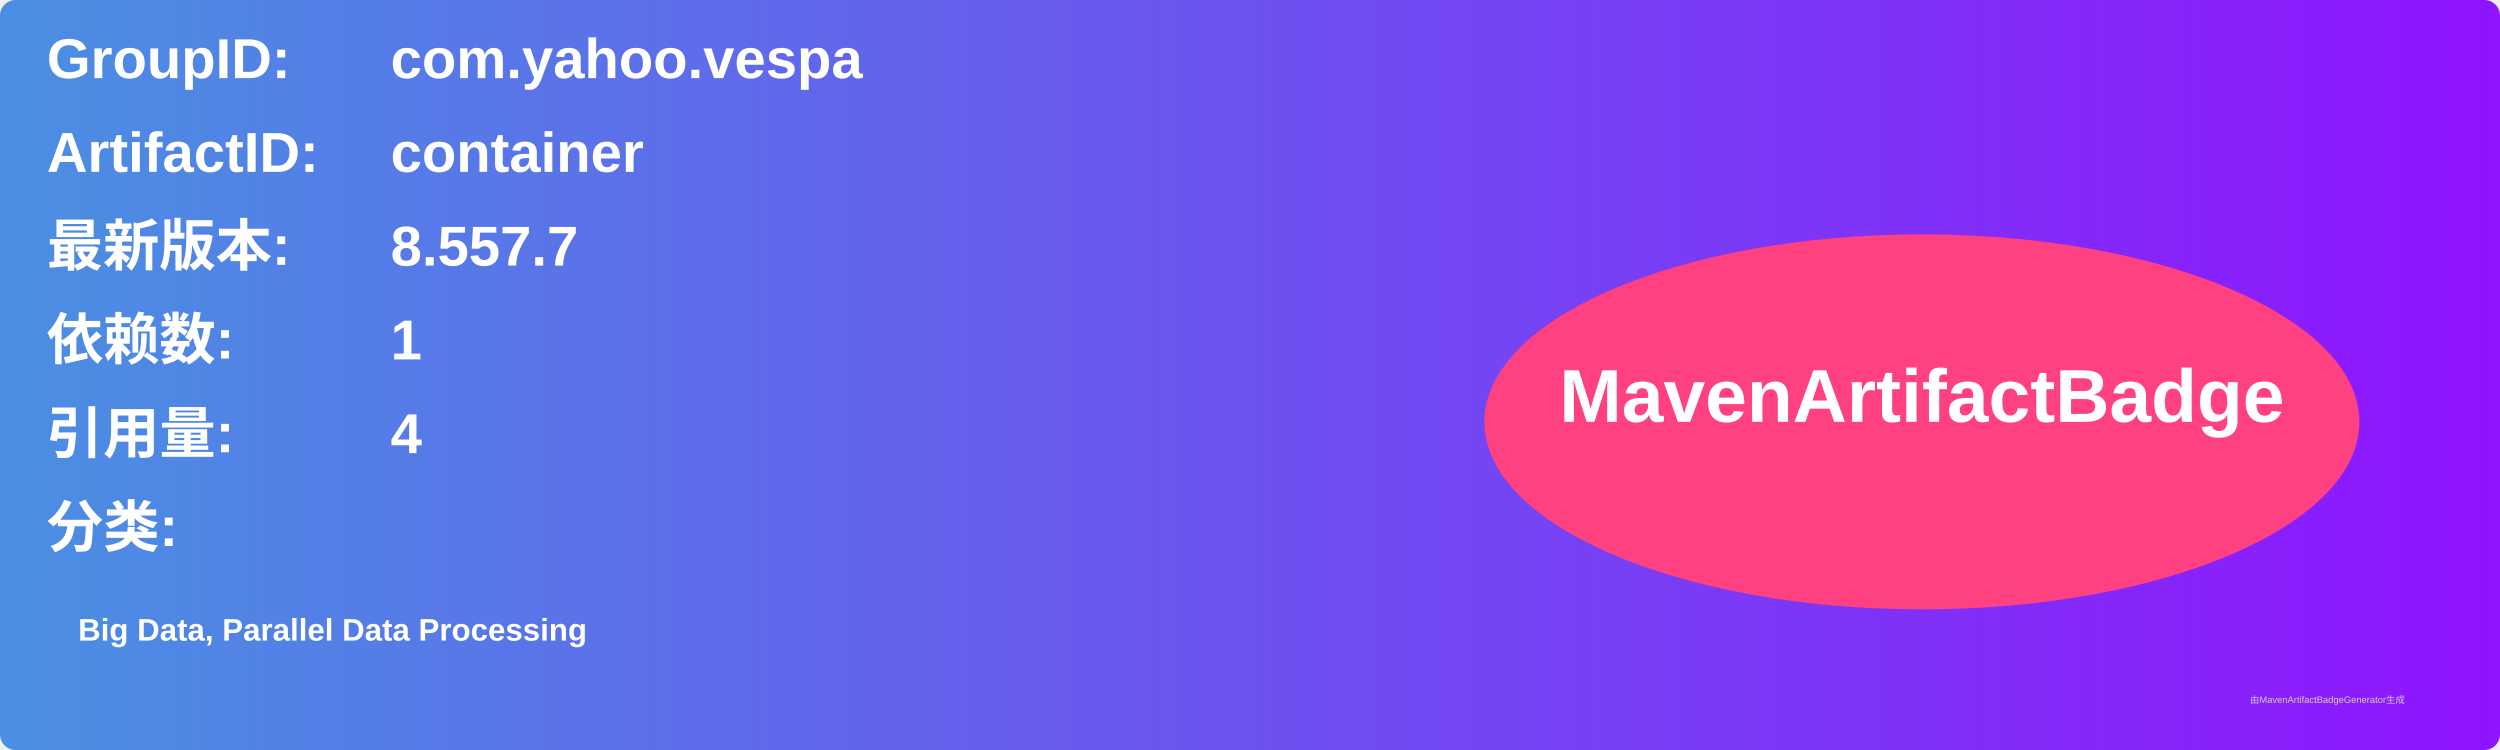
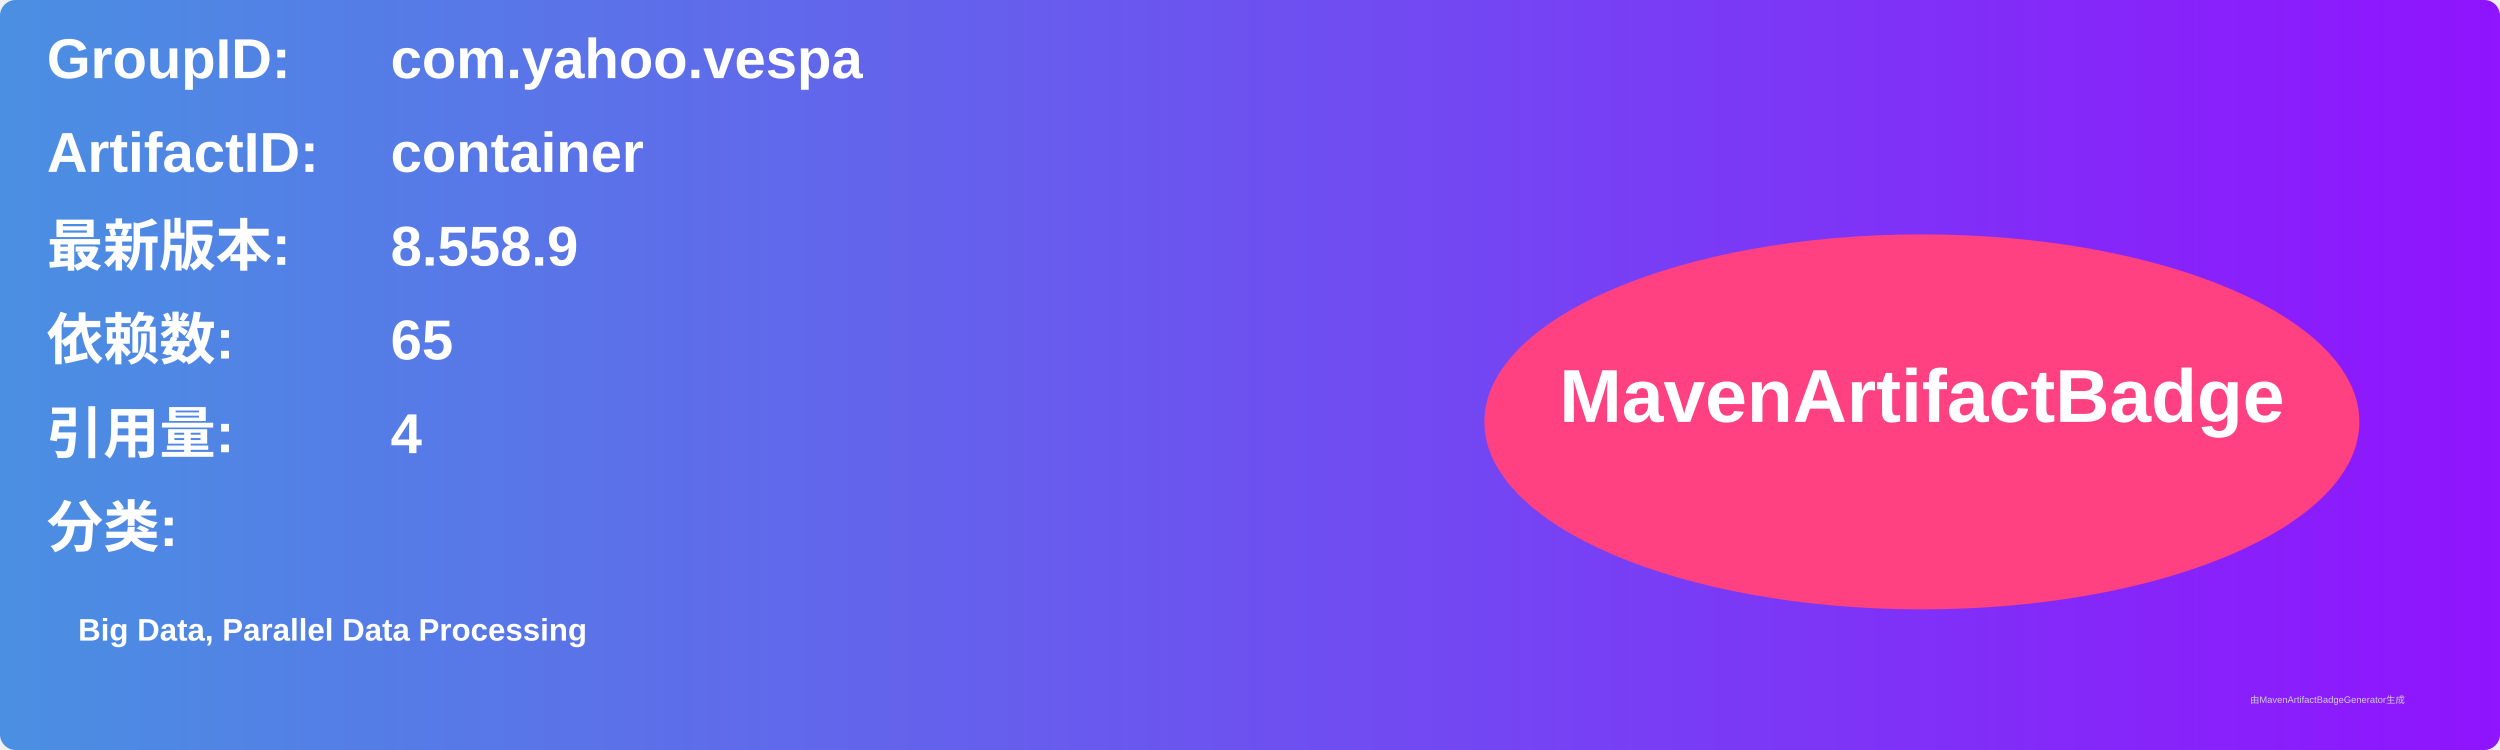
<svg xmlns="http://www.w3.org/2000/svg" width="800" height="240" viewBox="0 0 800 240">
  <linearGradient id="grad" x1="0%" y1="0%" x2="100%" y2="0%">
    <stop offset="0%" stop-color="#4a90e2" />
    <stop offset="100%" stop-color="#9013fe" />
  </linearGradient>
  <rect width="100%" height="100%" rx="5" ry="5" fill="url(#grad)" />
  <g transform="translate(15, 15)">
    <text x="0" y="10" font-family="Arial" font-size="18" fill="white" font-weight="bold" width="260">GroupID:</text>
    <text x="110" y="10" font-family="Arial" font-size="18" fill="white" font-weight="bold" width="460">com.yahoo.vespa</text>
    <text x="0" y="40" font-family="Arial" font-size="18" fill="white" font-weight="bold" width="260">ArtifactID:</text>
    <text x="110" y="40" font-family="Arial" font-size="18" fill="white" font-weight="bold" width="460">container</text>
    <text x="0" y="70" font-family="Arial" font-size="18" fill="white" font-weight="bold">最新版本:</text>
    <text x="110" y="70" font-family="Arial" font-size="18" fill="white" font-weight="bold">
-       <tspan font-weight="bold">8.557.7</tspan>
+       <tspan font-weight="bold">8.558.9</tspan>
    </text>
    <text x="0" y="100" font-family="Arial" font-size="18" fill="white" font-weight="bold">依赖数: </text>
    <text x="110" y="100" font-family="Arial" font-size="18" fill="white">
-       <tspan font-weight="bold">1</tspan>
+       <tspan font-weight="bold">65</tspan>
    </text>
    <text x="0" y="130" font-family="Arial" font-size="18" fill="white" font-weight="bold">引用量: </text>
    <text x="110" y="130" font-family="Arial" font-size="18" fill="white">
      <tspan font-weight="bold">4</tspan>
    </text>
    <text x="0" y="160" font-family="Arial" font-size="18" fill="white" font-weight="bold">分类:</text>
    <text x="10" y="190" font-family="Arial" font-size="10" fill="white">
      <tspan font-weight="bold">Big Data, Parallel Data Processing</tspan>
    </text>
    <ellipse cx="600" cy="120" rx="140" ry="60" fill="#ff4081" />
    <text x="600" y="120" text-anchor="middle" font-family="Arial" font-size="24" fill="white" font-weight="bold">MavenArtifactBadge</text>
  </g>
  <text x="720" y="225" font-family="Arial" font-size="3" fill="#d0d0d0">由MavenArtifactBadgeGenerator生成</text>
</svg>
